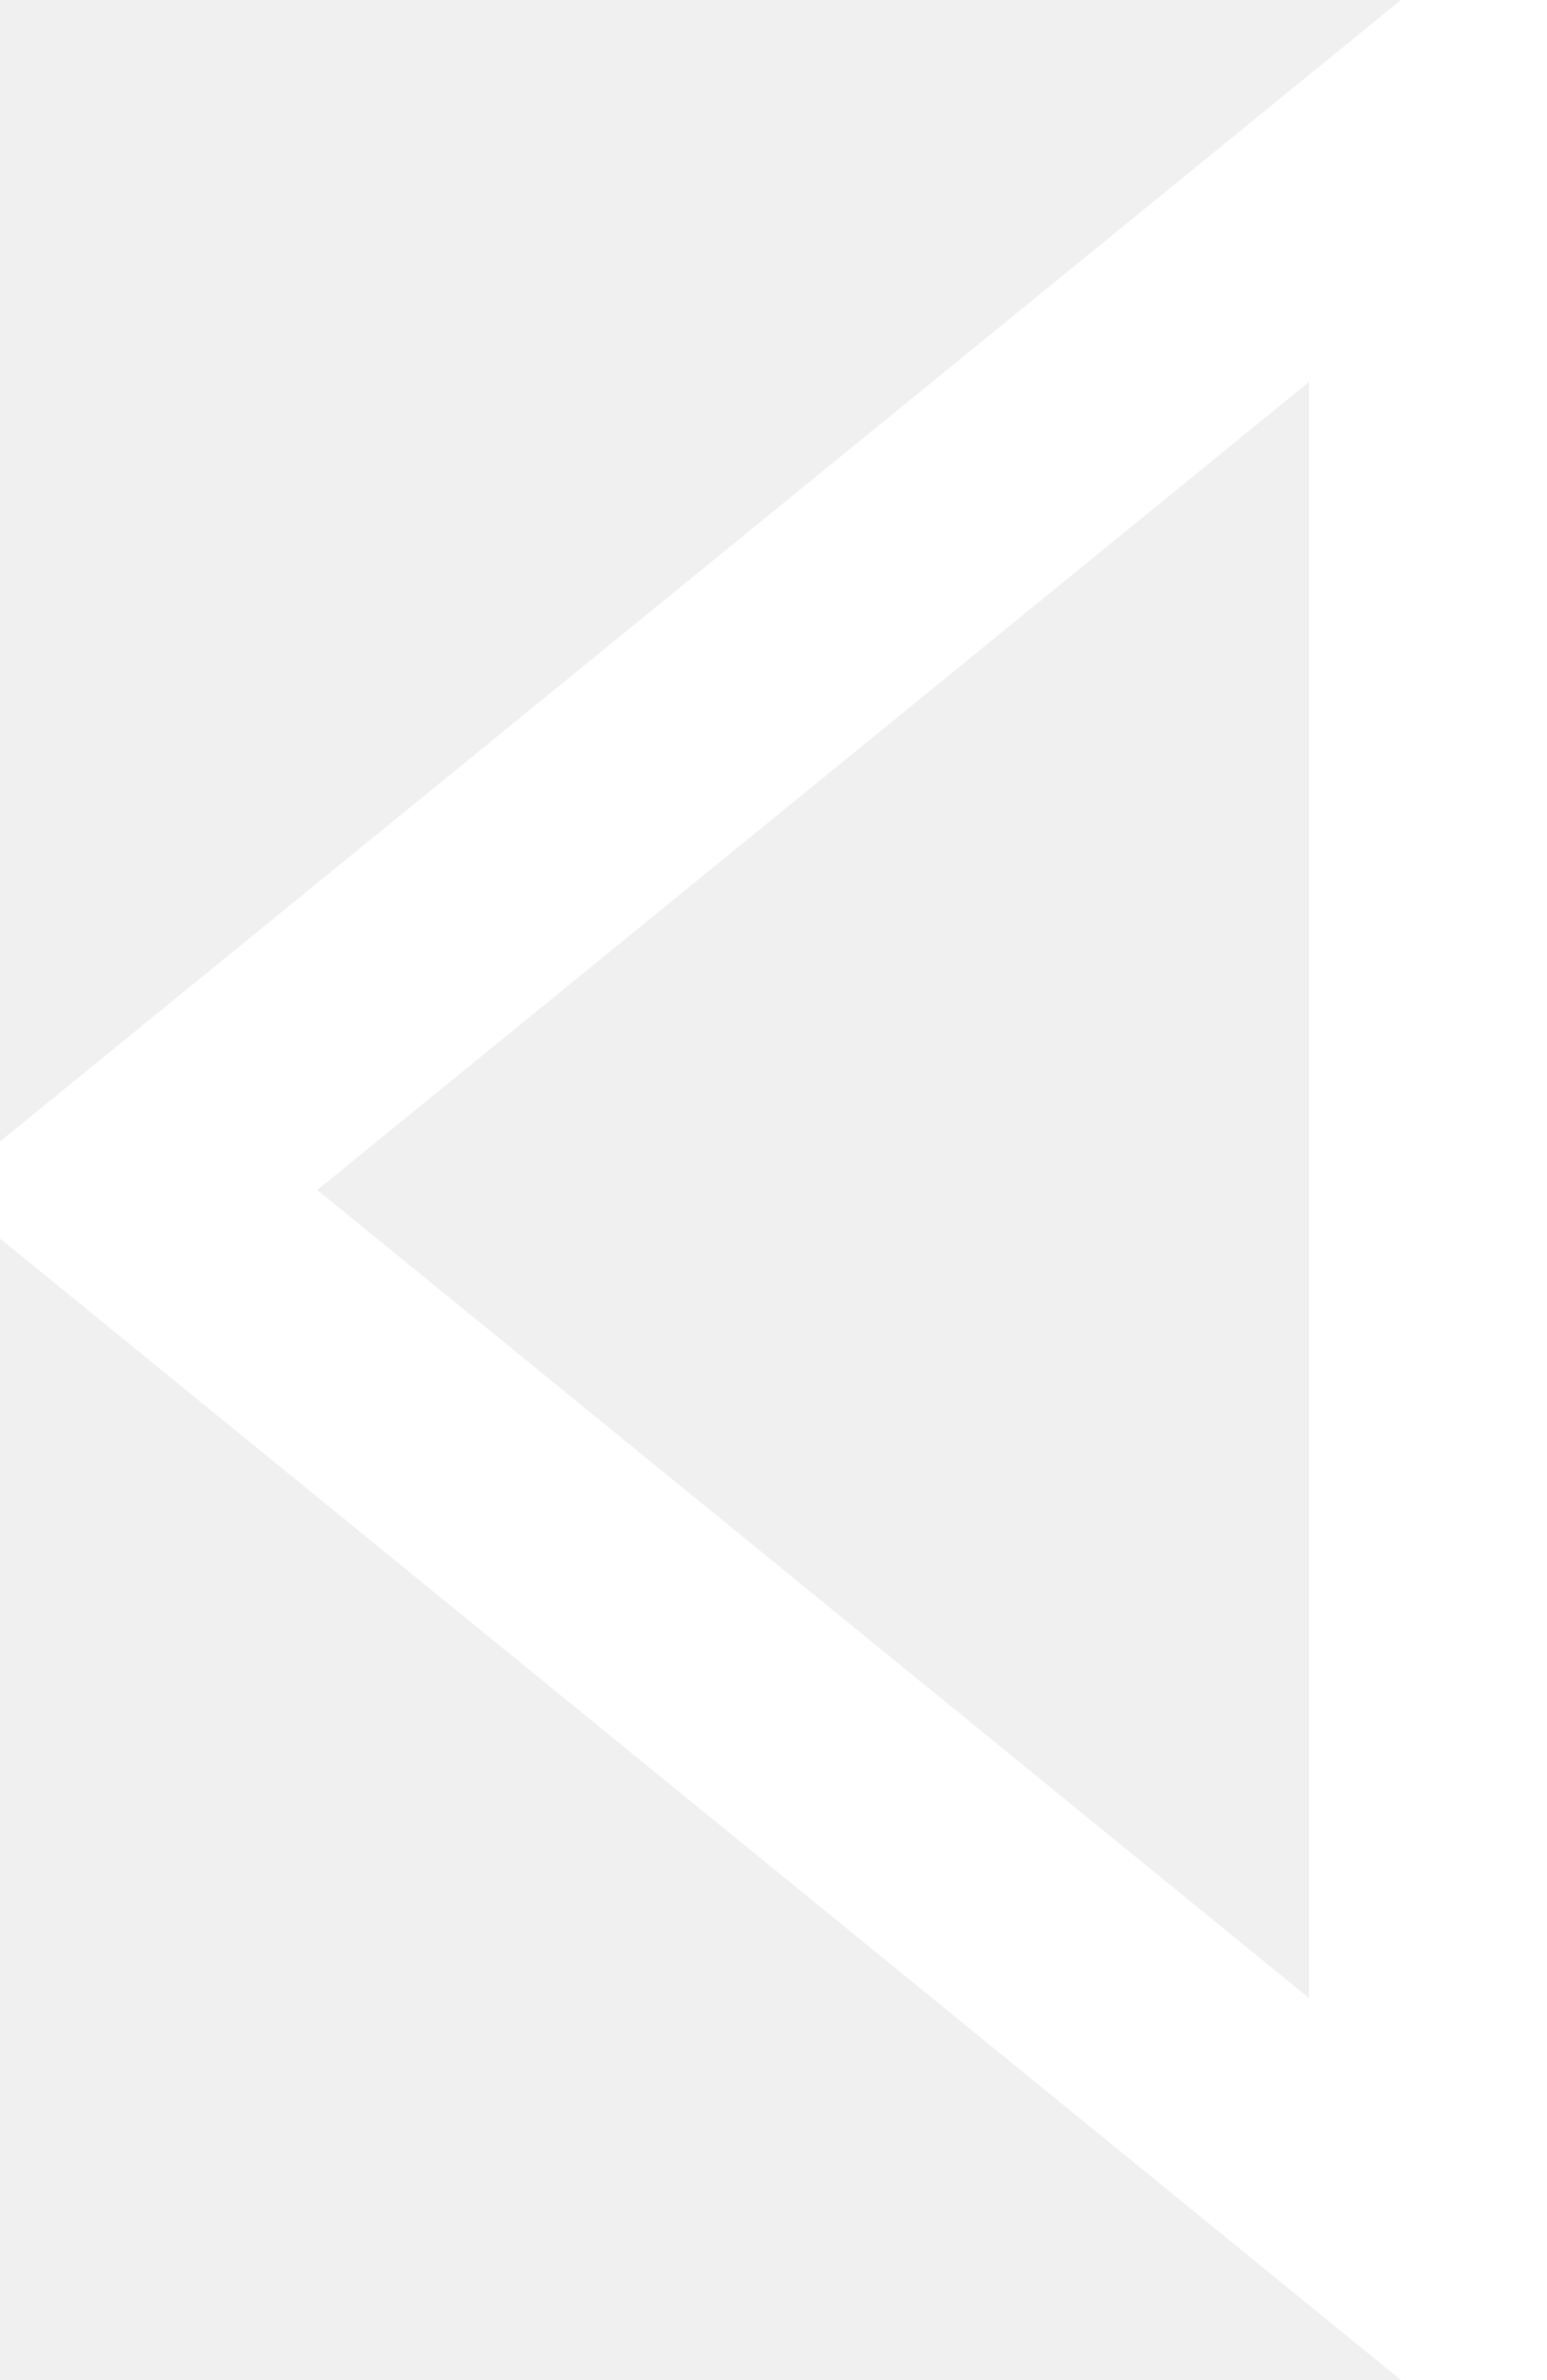
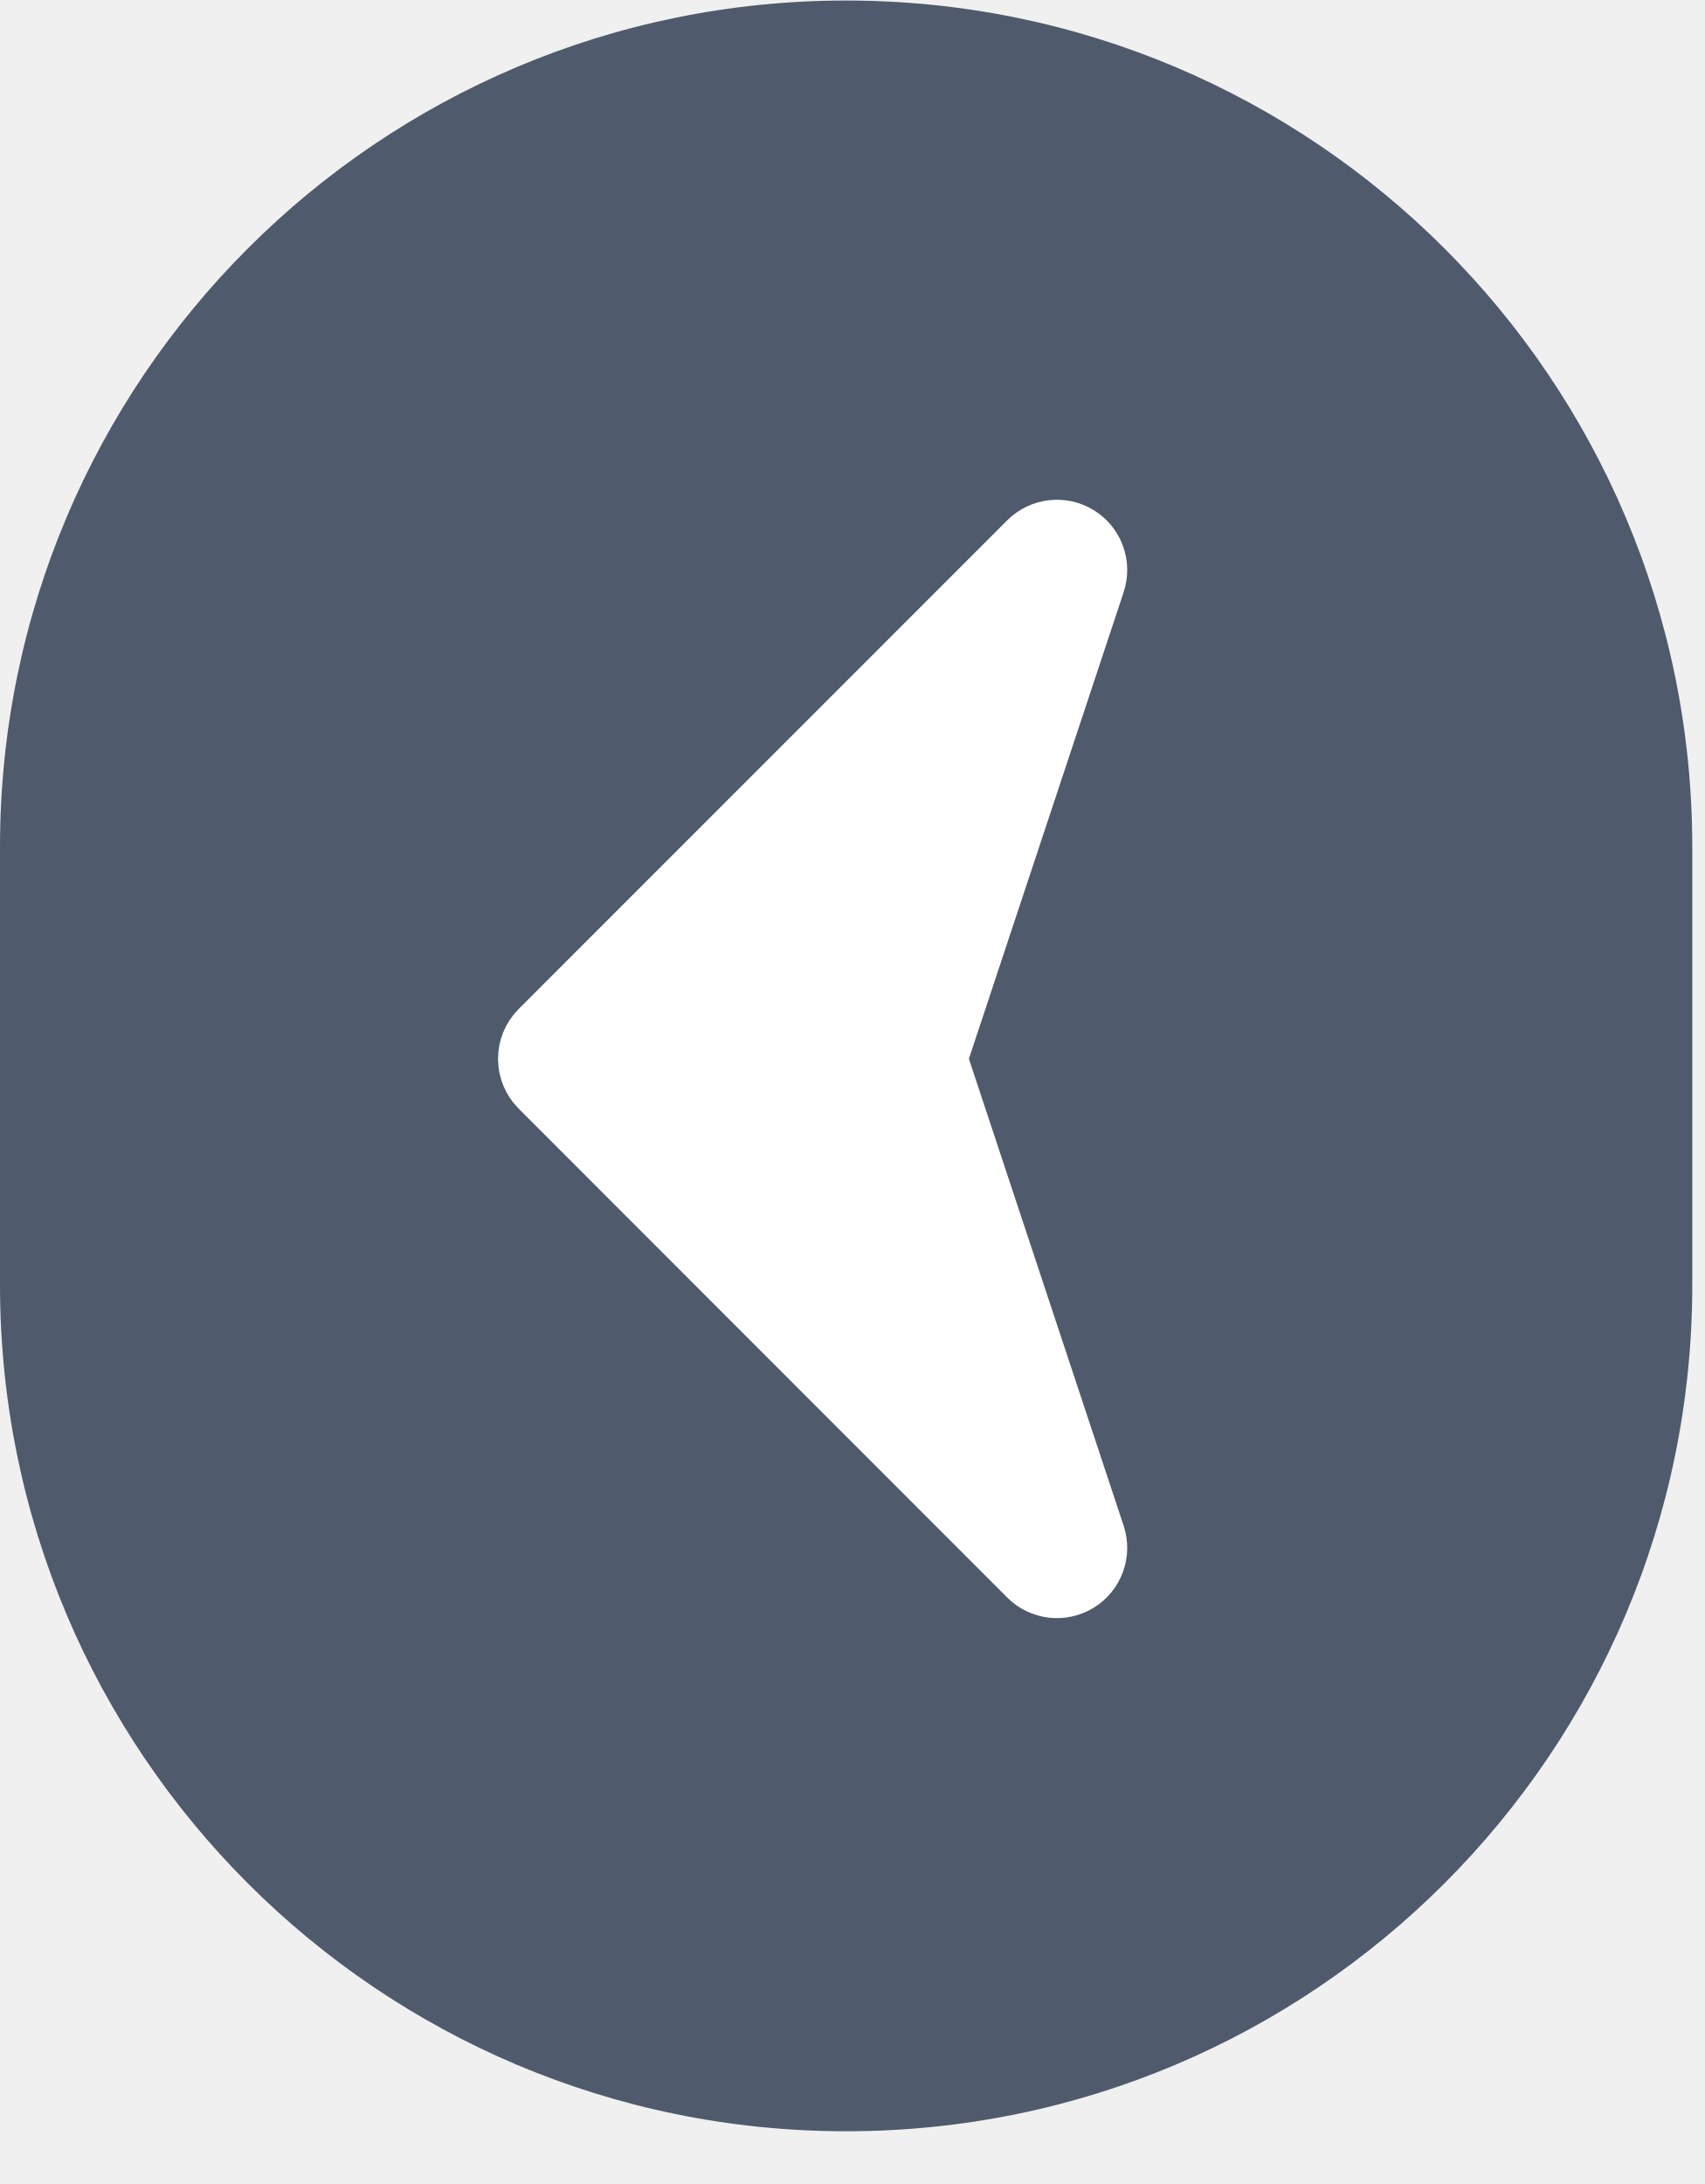
- <svg xmlns="http://www.w3.org/2000/svg" width="26" height="40" viewBox="0 0 26 40" fill="none">
-   <path d="M24 37.791L2.166 20L24 2.209V37.791Z" stroke="white" stroke-width="4" />
+ <svg xmlns="http://www.w3.org/2000/svg" width="32" height="41" viewBox="0 0 32 41" fill="none">
+   <g clip-path="url(#clip0_8_290)">
+     <path opacity="0.75" d="M-1.14441e-05 24.121C-1.14441e-05 32.896 7.113 40.01 15.887 40.01C24.662 40.01 31.774 32.896 31.774 24.121V15.899C31.774 7.124 24.662 0.01 15.887 0.01C7.113 0.01 -1.14441e-05 7.124 -1.14441e-05 15.899V24.121Z" fill="#1A2A40" />
+     <path d="M19.397 29.507L10.22 20.325C10.102 20.206 10.036 20.045 10.036 19.877C10.036 19.709 10.102 19.548 10.22 19.429L19.397 10.251C19.498 10.151 19.631 10.087 19.772 10.071C19.914 10.055 20.057 10.086 20.178 10.161C20.299 10.236 20.392 10.349 20.441 10.483C20.49 10.617 20.492 10.763 20.448 10.899L17.536 19.678C17.493 19.807 17.493 19.947 17.536 20.076L20.448 28.86C20.492 28.995 20.49 29.142 20.441 29.275C20.392 29.409 20.299 29.523 20.178 29.597C20.057 29.672 19.914 29.704 19.772 29.688C19.631 29.671 19.498 29.608 19.397 29.507V29.507Z" fill="white" stroke="white" stroke-width="1.37" stroke-miterlimit="10" />
+   </g>
+   <defs>
+     <clipPath id="clip0_8_290">
+       <rect width="32" height="41" fill="white" />
+     </clipPath>
+   </defs>
</svg>
